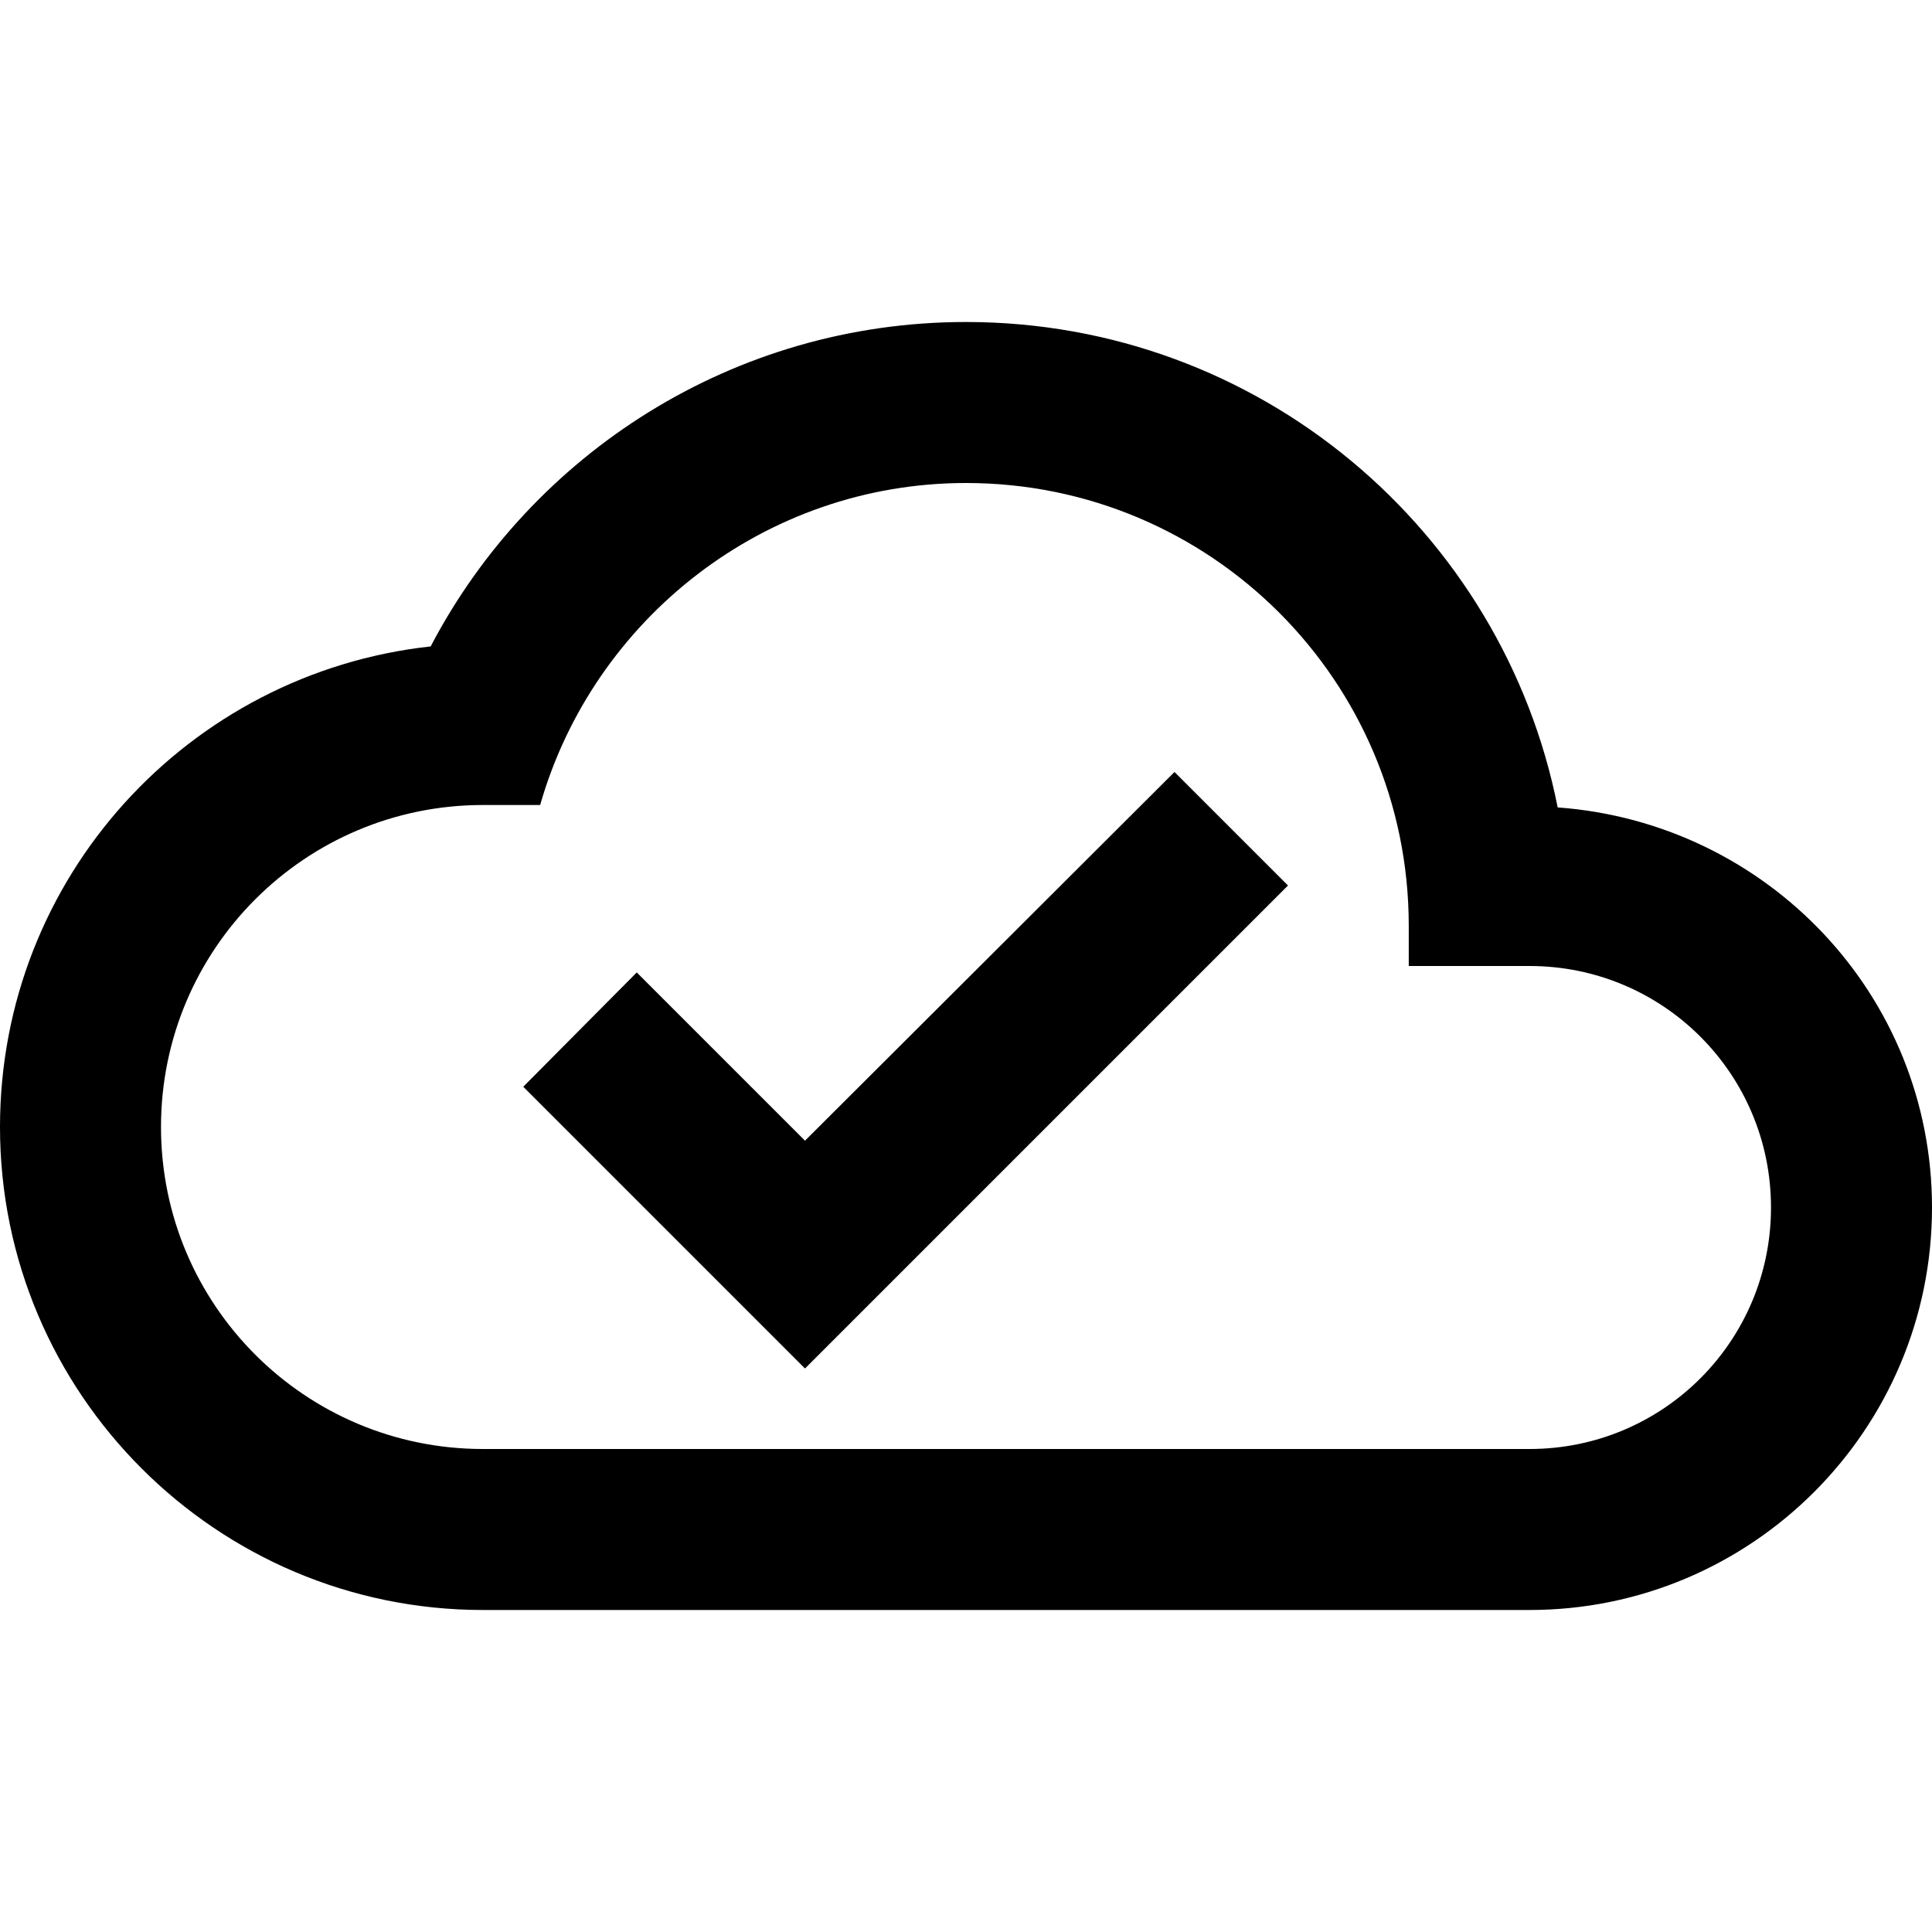
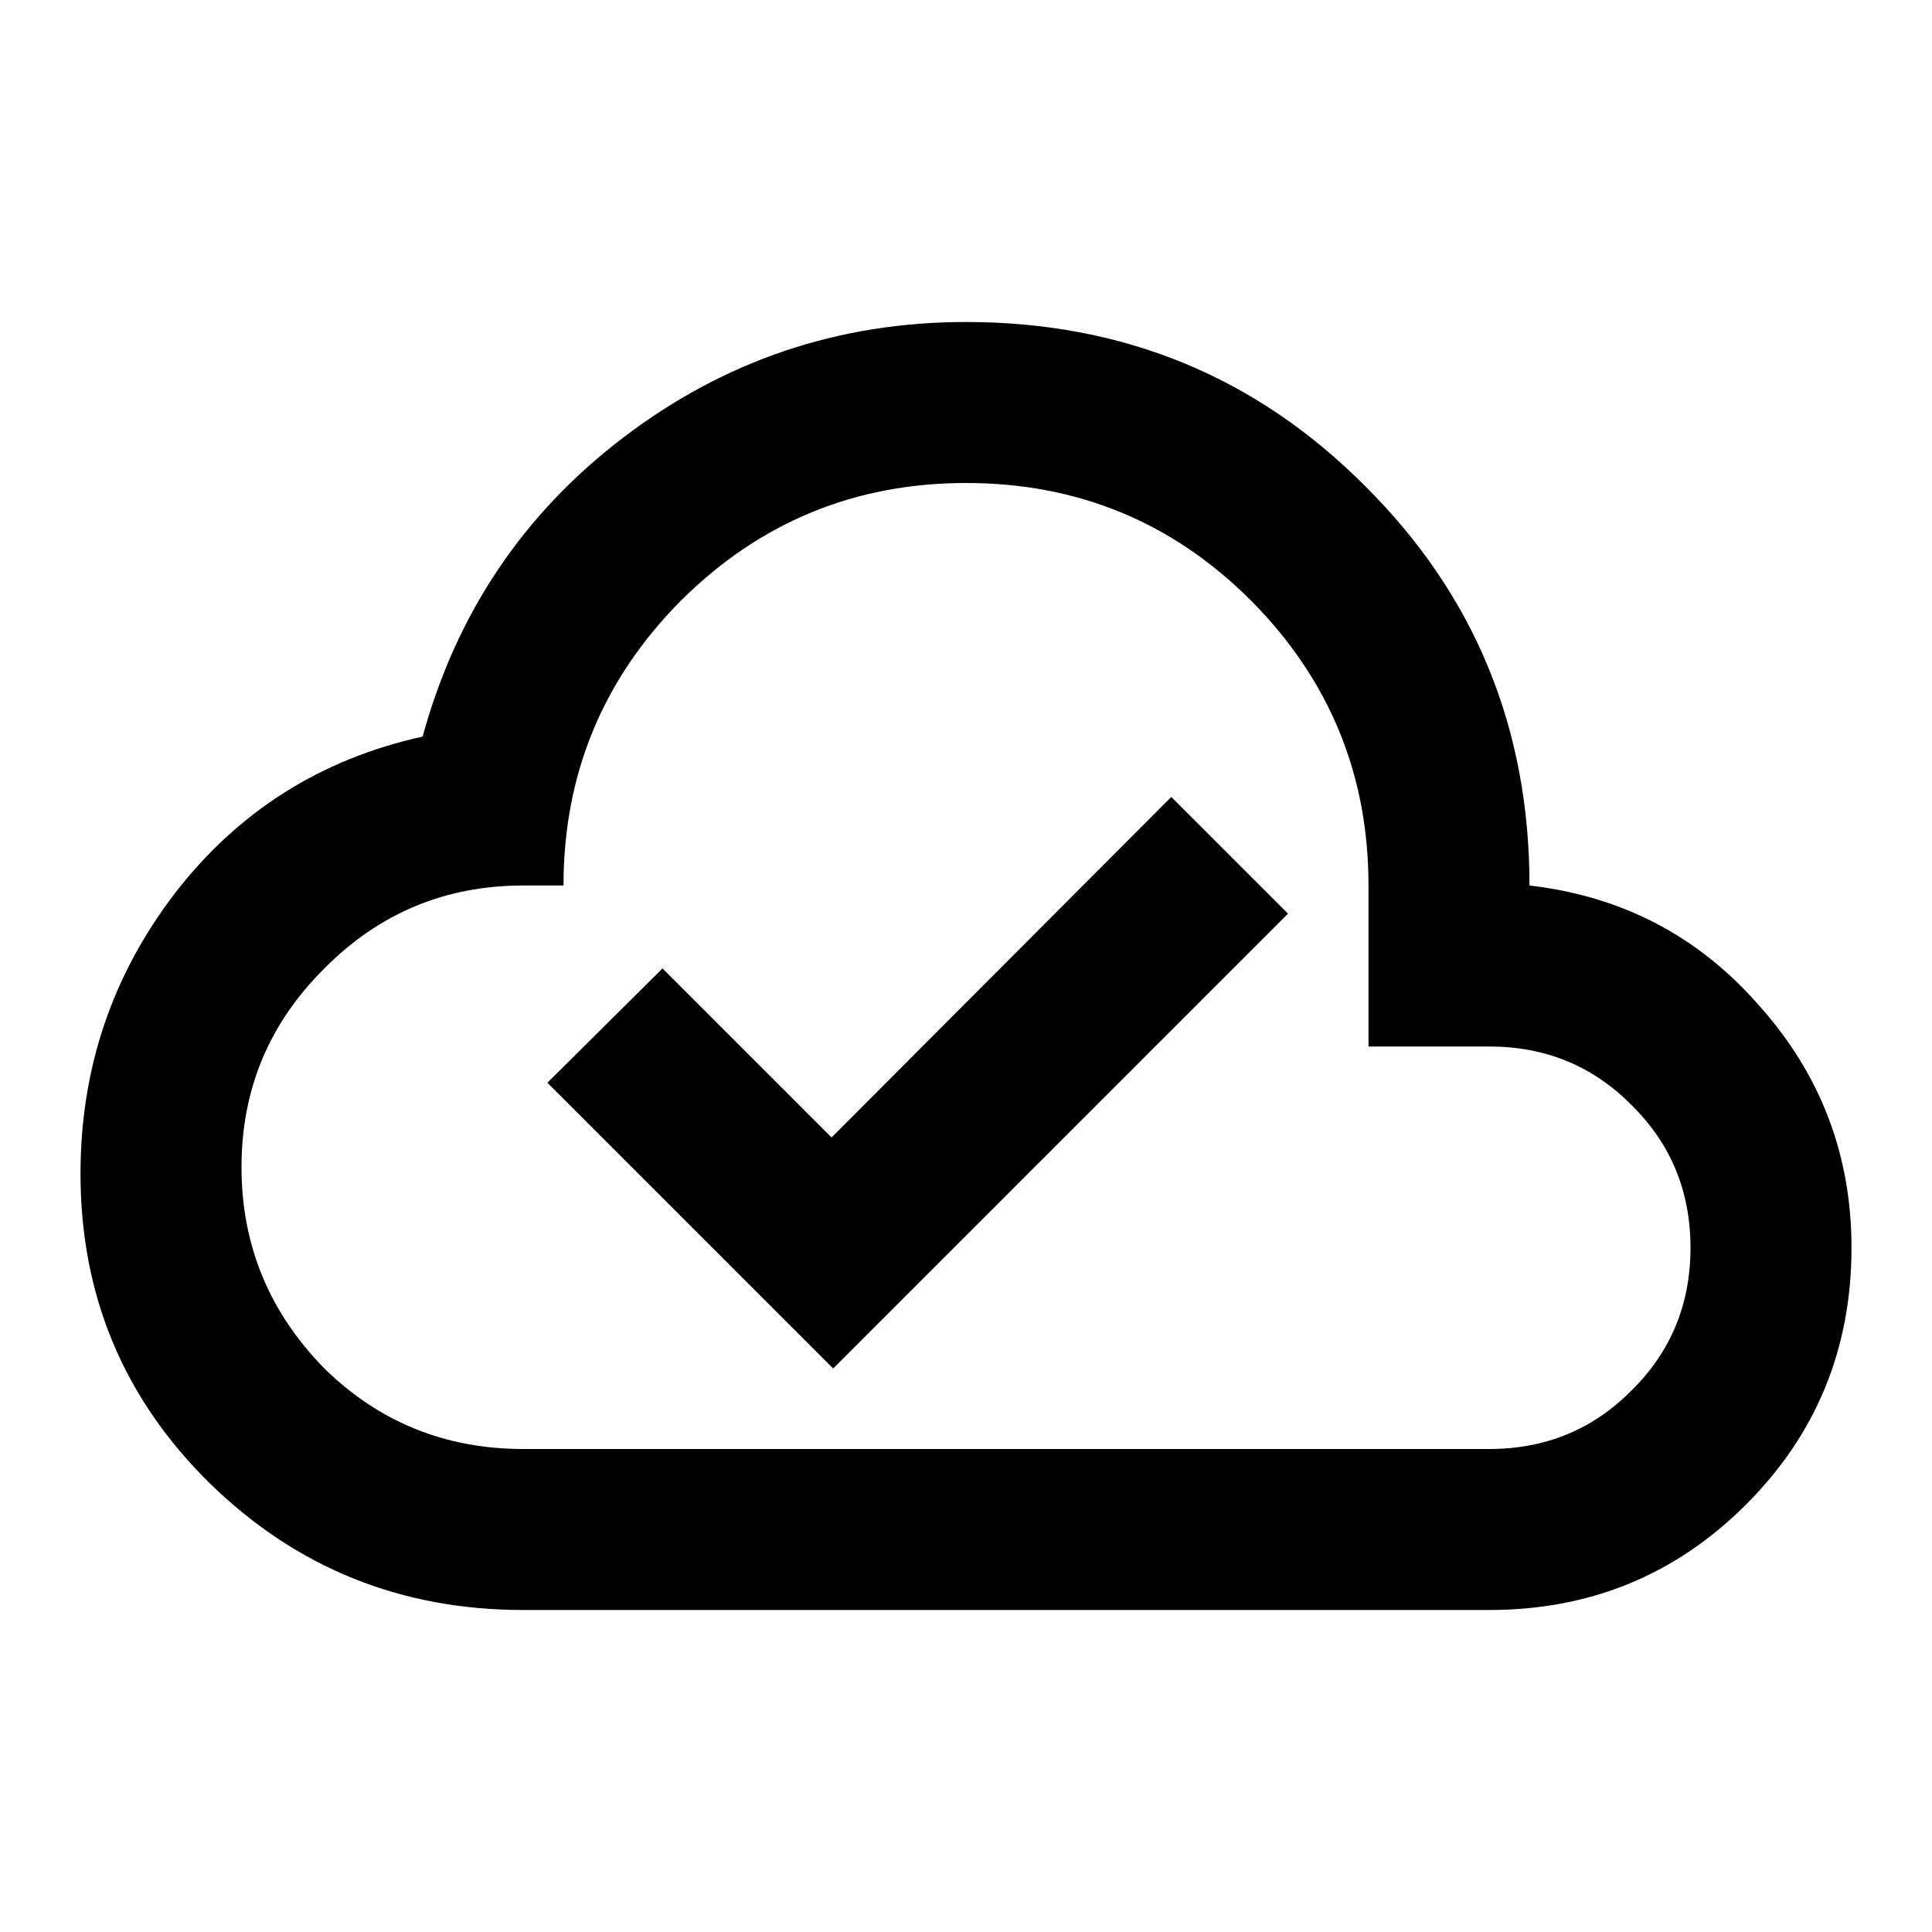
<svg xmlns="http://www.w3.org/2000/svg" id="mdi-cloud-check-variant-outline" viewBox="0 0 24 24">
-   <path d="M19 18H6C3.79 18 2 16.21 2 14S3.79 10 6 10H6.71C7.37 7.69 9.5 6 12 6C15.04 6 17.5 8.46 17.5 11.5V12H19C20.66 12 22 13.34 22 15S20.66 18 19 18M19.35 10.03C18.67 6.59 15.64 4 12 4C9.11 4 6.6 5.64 5.35 8.03C2.34 8.36 0 10.9 0 14C0 17.31 2.69 20 6 20H19C21.76 20 24 17.76 24 15C24 12.36 21.95 10.22 19.35 10.03M10 17L6.5 13.5L7.91 12.08L10 14.17L14.59 9.59L16 11" />
+   <path d="M10.35 17L16 11.35L14.55 9.9L10.33 14.13L8.23 12.03L6.8 13.45M6.5 20Q4.22 20 2.61 18.43 1 16.85 1 14.58 1 12.63 2.17 11.1 3.35 9.57 5.25 9.15 5.88 6.85 7.75 5.43 9.63 4 12 4 14.93 4 16.96 6.04 19 8.07 19 11 20.73 11.2 21.86 12.5 23 13.78 23 15.5 23 17.38 21.69 18.69 20.38 20 18.5 20M6.5 18H18.5Q19.55 18 20.27 17.27 21 16.55 21 15.5 21 14.45 20.27 13.73 19.55 13 18.5 13H17V11Q17 8.93 15.54 7.46 14.08 6 12 6 9.93 6 8.46 7.46 7 8.93 7 11H6.5Q5.05 11 4.03 12.03 3 13.05 3 14.5 3 15.95 4.03 17 5.05 18 6.5 18M12 12Z" />
</svg>
